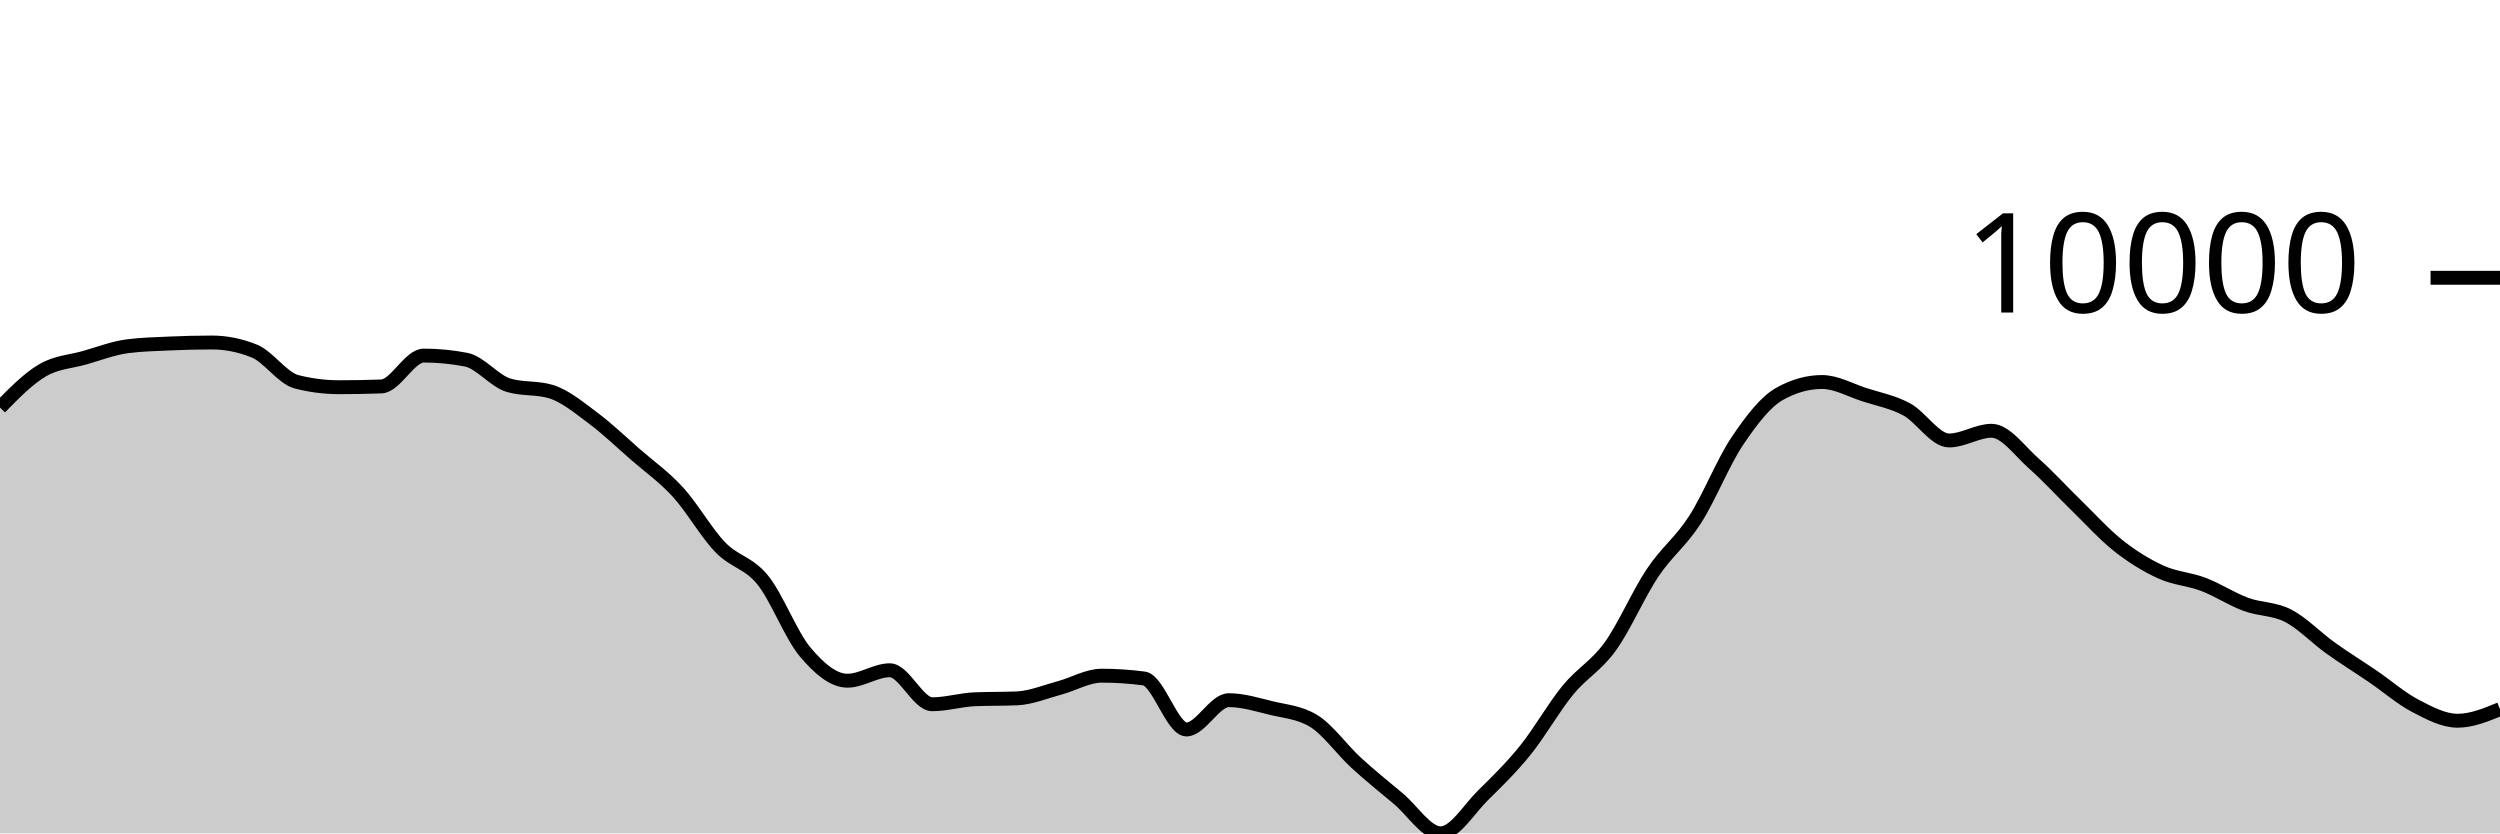
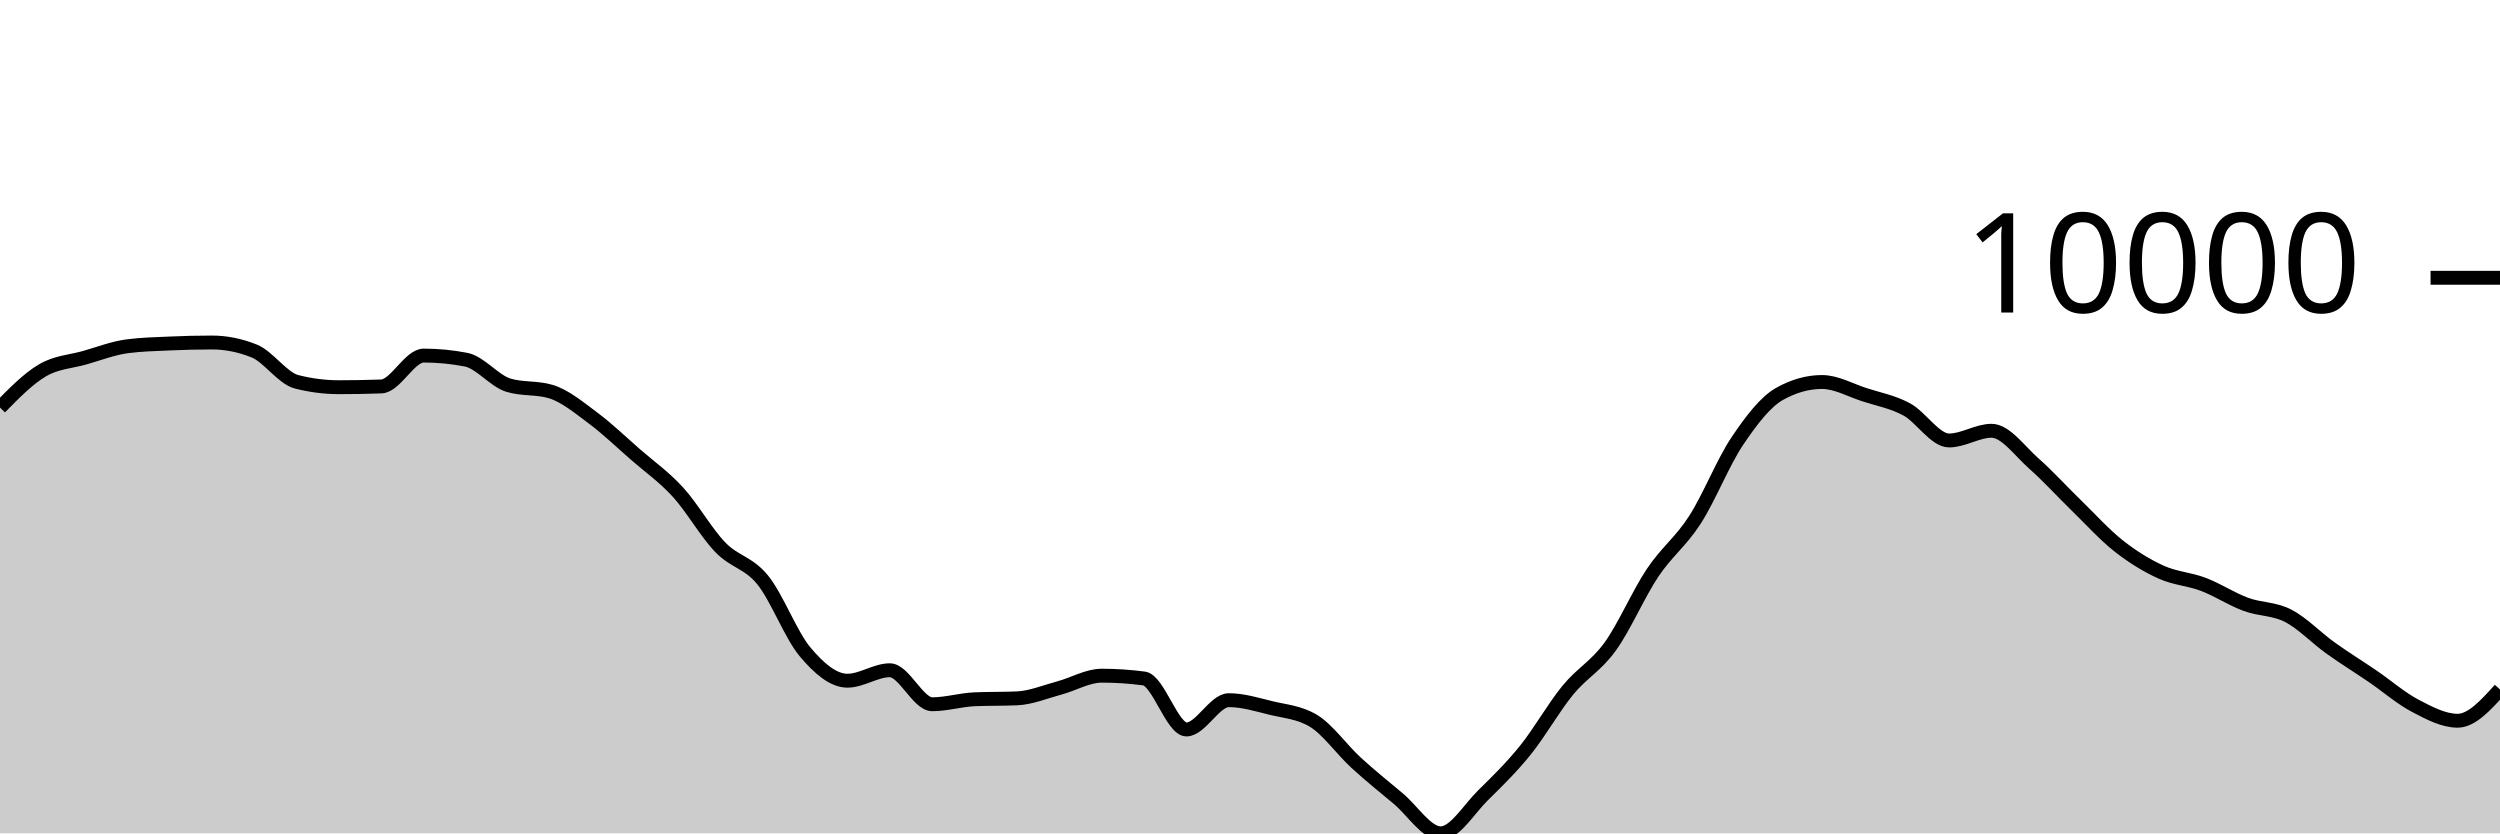
<svg xmlns="http://www.w3.org/2000/svg" viewBox="0 0 180 60">
  <g transform="translate(0,20)">
-     <path class="area" fill="rgba(0, 0, 0, 0.2)" d="M0,9.344C1.017,8.306,2.034,7.268,3.051,6.669C4.068,6.071,5.085,6.043,6.102,5.754C7.119,5.464,8.136,5.068,9.153,4.933C10.169,4.799,11.186,4.777,12.203,4.732C13.22,4.686,14.237,4.66,15.254,4.66C16.271,4.66,17.288,4.864,18.305,5.273C19.322,5.681,20.339,7.23,21.356,7.49C22.373,7.749,23.39,7.879,24.407,7.879C25.424,7.879,26.441,7.861,27.458,7.824C28.475,7.787,29.492,5.602,30.508,5.602C31.525,5.602,32.542,5.7,33.559,5.897C34.576,6.094,35.593,7.429,36.61,7.735C37.627,8.041,38.644,7.888,39.661,8.194C40.678,8.5,41.695,9.351,42.712,10.107C43.729,10.864,44.746,11.844,45.763,12.732C46.78,13.619,47.797,14.322,48.814,15.435C49.831,16.547,50.847,18.354,51.864,19.407C52.881,20.461,53.898,20.502,54.915,21.757C55.932,23.012,56.949,25.727,57.966,26.936C58.983,28.145,60,29.011,61.017,29.011C62.034,29.011,63.051,28.258,64.068,28.258C65.085,28.258,66.102,30.706,67.119,30.706C68.136,30.706,69.153,30.392,70.169,30.348C71.186,30.304,72.203,30.326,73.22,30.282C74.237,30.238,75.254,29.806,76.271,29.534C77.288,29.262,78.305,28.649,79.322,28.649C80.339,28.649,81.356,28.716,82.373,28.851C83.39,28.986,84.407,32.522,85.424,32.522C86.441,32.522,87.458,30.413,88.475,30.413C89.492,30.413,90.508,30.729,91.525,30.978C92.542,31.226,93.559,31.286,94.576,31.903C95.593,32.52,96.61,33.97,97.627,34.904C98.644,35.837,99.661,36.652,100.678,37.502C101.695,38.351,102.712,40,103.729,40C104.746,40,105.763,38.257,106.78,37.258C107.797,36.259,108.814,35.266,109.831,34.006C110.847,32.745,111.864,30.938,112.881,29.696C113.898,28.454,114.915,27.961,115.932,26.553C116.949,25.145,117.966,22.768,118.983,21.247C120,19.726,121.017,19.008,122.034,17.428C123.051,15.847,124.068,13.273,125.085,11.761C126.102,10.249,127.119,8.923,128.136,8.355C129.153,7.788,130.169,7.504,131.186,7.504C132.203,7.504,133.22,8.089,134.237,8.418C135.254,8.747,136.271,8.93,137.288,9.479C138.305,10.029,139.322,11.714,140.339,11.714C141.356,11.714,142.373,11.015,143.39,11.015C144.407,11.015,145.424,12.482,146.441,13.377C147.458,14.273,148.475,15.398,149.492,16.386C150.508,17.374,151.525,18.505,152.542,19.306C153.559,20.106,154.576,20.729,155.593,21.19C156.61,21.652,157.627,21.688,158.644,22.075C159.661,22.462,160.678,23.136,161.695,23.512C162.712,23.889,163.729,23.811,164.746,24.334C165.763,24.858,166.78,25.927,167.797,26.655C168.814,27.383,169.831,28.009,170.847,28.702C171.864,29.396,172.881,30.284,173.898,30.816C174.915,31.348,175.932,31.893,176.949,31.893C177.966,31.893,178.983,31.474,180,31.055L180,40C178.983,40,177.966,40,176.949,40C175.932,40,174.915,40,173.898,40C172.881,40,171.864,40,170.847,40C169.831,40,168.814,40,167.797,40C166.78,40,165.763,40,164.746,40C163.729,40,162.712,40,161.695,40C160.678,40,159.661,40,158.644,40C157.627,40,156.61,40,155.593,40C154.576,40,153.559,40,152.542,40C151.525,40,150.508,40,149.492,40C148.475,40,147.458,40,146.441,40C145.424,40,144.407,40,143.39,40C142.373,40,141.356,40,140.339,40C139.322,40,138.305,40,137.288,40C136.271,40,135.254,40,134.237,40C133.22,40,132.203,40,131.186,40C130.169,40,129.153,40,128.136,40C127.119,40,126.102,40,125.085,40C124.068,40,123.051,40,122.034,40C121.017,40,120,40,118.983,40C117.966,40,116.949,40,115.932,40C114.915,40,113.898,40,112.881,40C111.864,40,110.847,40,109.831,40C108.814,40,107.797,40,106.78,40C105.763,40,104.746,40,103.729,40C102.712,40,101.695,40,100.678,40C99.661,40,98.644,40,97.627,40C96.61,40,95.593,40,94.576,40C93.559,40,92.542,40,91.525,40C90.508,40,89.492,40,88.475,40C87.458,40,86.441,40,85.424,40C84.407,40,83.39,40,82.373,40C81.356,40,80.339,40,79.322,40C78.305,40,77.288,40,76.271,40C75.254,40,74.237,40,73.22,40C72.203,40,71.186,40,70.169,40C69.153,40,68.136,40,67.119,40C66.102,40,65.085,40,64.068,40C63.051,40,62.034,40,61.017,40C60,40,58.983,40,57.966,40C56.949,40,55.932,40,54.915,40C53.898,40,52.881,40,51.864,40C50.847,40,49.831,40,48.814,40C47.797,40,46.78,40,45.763,40C44.746,40,43.729,40,42.712,40C41.695,40,40.678,40,39.661,40C38.644,40,37.627,40,36.61,40C35.593,40,34.576,40,33.559,40C32.542,40,31.525,40,30.508,40C29.492,40,28.475,40,27.458,40C26.441,40,25.424,40,24.407,40C23.39,40,22.373,40,21.356,40C20.339,40,19.322,40,18.305,40C17.288,40,16.271,40,15.254,40C14.237,40,13.22,40,12.203,40C11.186,40,10.169,40,9.153,40C8.136,40,7.119,40,6.102,40C5.085,40,4.068,40,3.051,40C2.034,40,1.017,40,0,40Z" />
-     <path class="line" stroke="black" fill="none" d="M0,9.344C1.017,8.306,2.034,7.268,3.051,6.669C4.068,6.071,5.085,6.043,6.102,5.754C7.119,5.464,8.136,5.068,9.153,4.933C10.169,4.799,11.186,4.777,12.203,4.732C13.22,4.686,14.237,4.66,15.254,4.66C16.271,4.66,17.288,4.864,18.305,5.273C19.322,5.681,20.339,7.23,21.356,7.49C22.373,7.749,23.39,7.879,24.407,7.879C25.424,7.879,26.441,7.861,27.458,7.824C28.475,7.787,29.492,5.602,30.508,5.602C31.525,5.602,32.542,5.7,33.559,5.897C34.576,6.094,35.593,7.429,36.61,7.735C37.627,8.041,38.644,7.888,39.661,8.194C40.678,8.5,41.695,9.351,42.712,10.107C43.729,10.864,44.746,11.844,45.763,12.732C46.78,13.619,47.797,14.322,48.814,15.435C49.831,16.547,50.847,18.354,51.864,19.407C52.881,20.461,53.898,20.502,54.915,21.757C55.932,23.012,56.949,25.727,57.966,26.936C58.983,28.145,60,29.011,61.017,29.011C62.034,29.011,63.051,28.258,64.068,28.258C65.085,28.258,66.102,30.706,67.119,30.706C68.136,30.706,69.153,30.392,70.169,30.348C71.186,30.304,72.203,30.326,73.22,30.282C74.237,30.238,75.254,29.806,76.271,29.534C77.288,29.262,78.305,28.649,79.322,28.649C80.339,28.649,81.356,28.716,82.373,28.851C83.39,28.986,84.407,32.522,85.424,32.522C86.441,32.522,87.458,30.413,88.475,30.413C89.492,30.413,90.508,30.729,91.525,30.978C92.542,31.226,93.559,31.286,94.576,31.903C95.593,32.52,96.61,33.97,97.627,34.904C98.644,35.837,99.661,36.652,100.678,37.502C101.695,38.351,102.712,40,103.729,40C104.746,40,105.763,38.257,106.78,37.258C107.797,36.259,108.814,35.266,109.831,34.006C110.847,32.745,111.864,30.938,112.881,29.696C113.898,28.454,114.915,27.961,115.932,26.553C116.949,25.145,117.966,22.768,118.983,21.247C120,19.726,121.017,19.008,122.034,17.428C123.051,15.847,124.068,13.273,125.085,11.761C126.102,10.249,127.119,8.923,128.136,8.355C129.153,7.788,130.169,7.504,131.186,7.504C132.203,7.504,133.22,8.089,134.237,8.418C135.254,8.747,136.271,8.93,137.288,9.479C138.305,10.029,139.322,11.714,140.339,11.714C141.356,11.714,142.373,11.015,143.39,11.015C144.407,11.015,145.424,12.482,146.441,13.377C147.458,14.273,148.475,15.398,149.492,16.386C150.508,17.374,151.525,18.505,152.542,19.306C153.559,20.106,154.576,20.729,155.593,21.19C156.61,21.652,157.627,21.688,158.644,22.075C159.661,22.462,160.678,23.136,161.695,23.512C162.712,23.889,163.729,23.811,164.746,24.334C165.763,24.858,166.78,25.927,167.797,26.655C168.814,27.383,169.831,28.009,170.847,28.702C171.864,29.396,172.881,30.284,173.898,30.816C174.915,31.348,175.932,31.893,176.949,31.893C177.966,31.893,178.983,31.474,180,31.055" />
+     <path class="area" fill="rgba(0, 0, 0, 0.2)" d="M0,9.344C1.017,8.306,2.034,7.268,3.051,6.669C4.068,6.071,5.085,6.043,6.102,5.754C7.119,5.464,8.136,5.068,9.153,4.933C10.169,4.799,11.186,4.777,12.203,4.732C13.22,4.686,14.237,4.66,15.254,4.66C16.271,4.66,17.288,4.864,18.305,5.273C19.322,5.681,20.339,7.23,21.356,7.49C22.373,7.749,23.39,7.879,24.407,7.879C25.424,7.879,26.441,7.861,27.458,7.824C28.475,7.787,29.492,5.602,30.508,5.602C31.525,5.602,32.542,5.7,33.559,5.897C34.576,6.094,35.593,7.429,36.61,7.735C37.627,8.041,38.644,7.888,39.661,8.194C40.678,8.5,41.695,9.351,42.712,10.107C43.729,10.864,44.746,11.844,45.763,12.732C46.78,13.619,47.797,14.322,48.814,15.435C49.831,16.547,50.847,18.354,51.864,19.407C52.881,20.461,53.898,20.502,54.915,21.757C55.932,23.012,56.949,25.727,57.966,26.936C58.983,28.145,60,29.011,61.017,29.011C62.034,29.011,63.051,28.258,64.068,28.258C65.085,28.258,66.102,30.706,67.119,30.706C68.136,30.706,69.153,30.392,70.169,30.348C71.186,30.304,72.203,30.326,73.22,30.282C74.237,30.238,75.254,29.806,76.271,29.534C77.288,29.262,78.305,28.649,79.322,28.649C80.339,28.649,81.356,28.716,82.373,28.851C83.39,28.986,84.407,32.522,85.424,32.522C86.441,32.522,87.458,30.413,88.475,30.413C89.492,30.413,90.508,30.729,91.525,30.978C92.542,31.226,93.559,31.286,94.576,31.903C95.593,32.52,96.61,33.97,97.627,34.904C98.644,35.837,99.661,36.652,100.678,37.502C101.695,38.351,102.712,40,103.729,40C104.746,40,105.763,38.257,106.78,37.258C107.797,36.259,108.814,35.266,109.831,34.006C110.847,32.745,111.864,30.938,112.881,29.696C113.898,28.454,114.915,27.961,115.932,26.553C116.949,25.145,117.966,22.768,118.983,21.247C120,19.726,121.017,19.008,122.034,17.428C123.051,15.847,124.068,13.273,125.085,11.761C126.102,10.249,127.119,8.923,128.136,8.355C129.153,7.788,130.169,7.504,131.186,7.504C132.203,7.504,133.22,8.089,134.237,8.418C135.254,8.747,136.271,8.93,137.288,9.479C138.305,10.029,139.322,11.714,140.339,11.714C141.356,11.714,142.373,11.015,143.39,11.015C144.407,11.015,145.424,12.482,146.441,13.377C147.458,14.273,148.475,15.398,149.492,16.386C150.508,17.374,151.525,18.505,152.542,19.306C153.559,20.106,154.576,20.729,155.593,21.19C156.61,21.652,157.627,21.688,158.644,22.075C159.661,22.462,160.678,23.136,161.695,23.512C162.712,23.889,163.729,23.811,164.746,24.334C165.763,24.858,166.78,25.927,167.797,26.655C168.814,27.383,169.831,28.009,170.847,28.702C171.864,29.396,172.881,30.284,173.898,30.816C174.915,31.348,175.932,31.893,176.949,31.893C177.966,31.893,178.983,30.766,180,29.639L180,40C178.983,40,177.966,40,176.949,40C175.932,40,174.915,40,173.898,40C172.881,40,171.864,40,170.847,40C169.831,40,168.814,40,167.797,40C166.78,40,165.763,40,164.746,40C163.729,40,162.712,40,161.695,40C160.678,40,159.661,40,158.644,40C157.627,40,156.61,40,155.593,40C154.576,40,153.559,40,152.542,40C151.525,40,150.508,40,149.492,40C148.475,40,147.458,40,146.441,40C145.424,40,144.407,40,143.39,40C142.373,40,141.356,40,140.339,40C139.322,40,138.305,40,137.288,40C136.271,40,135.254,40,134.237,40C133.22,40,132.203,40,131.186,40C130.169,40,129.153,40,128.136,40C127.119,40,126.102,40,125.085,40C124.068,40,123.051,40,122.034,40C121.017,40,120,40,118.983,40C117.966,40,116.949,40,115.932,40C114.915,40,113.898,40,112.881,40C111.864,40,110.847,40,109.831,40C108.814,40,107.797,40,106.78,40C105.763,40,104.746,40,103.729,40C102.712,40,101.695,40,100.678,40C99.661,40,98.644,40,97.627,40C96.61,40,95.593,40,94.576,40C93.559,40,92.542,40,91.525,40C90.508,40,89.492,40,88.475,40C87.458,40,86.441,40,85.424,40C84.407,40,83.39,40,82.373,40C81.356,40,80.339,40,79.322,40C78.305,40,77.288,40,76.271,40C75.254,40,74.237,40,73.22,40C72.203,40,71.186,40,70.169,40C69.153,40,68.136,40,67.119,40C66.102,40,65.085,40,64.068,40C63.051,40,62.034,40,61.017,40C60,40,58.983,40,57.966,40C56.949,40,55.932,40,54.915,40C53.898,40,52.881,40,51.864,40C50.847,40,49.831,40,48.814,40C47.797,40,46.78,40,45.763,40C44.746,40,43.729,40,42.712,40C41.695,40,40.678,40,39.661,40C38.644,40,37.627,40,36.61,40C35.593,40,34.576,40,33.559,40C32.542,40,31.525,40,30.508,40C29.492,40,28.475,40,27.458,40C26.441,40,25.424,40,24.407,40C23.39,40,22.373,40,21.356,40C20.339,40,19.322,40,18.305,40C17.288,40,16.271,40,15.254,40C14.237,40,13.22,40,12.203,40C11.186,40,10.169,40,9.153,40C8.136,40,7.119,40,6.102,40C5.085,40,4.068,40,3.051,40C2.034,40,1.017,40,0,40Z" />
+     <path class="line" stroke="black" fill="none" d="M0,9.344C1.017,8.306,2.034,7.268,3.051,6.669C4.068,6.071,5.085,6.043,6.102,5.754C7.119,5.464,8.136,5.068,9.153,4.933C10.169,4.799,11.186,4.777,12.203,4.732C13.22,4.686,14.237,4.66,15.254,4.66C16.271,4.66,17.288,4.864,18.305,5.273C19.322,5.681,20.339,7.23,21.356,7.49C22.373,7.749,23.39,7.879,24.407,7.879C25.424,7.879,26.441,7.861,27.458,7.824C28.475,7.787,29.492,5.602,30.508,5.602C31.525,5.602,32.542,5.7,33.559,5.897C34.576,6.094,35.593,7.429,36.61,7.735C37.627,8.041,38.644,7.888,39.661,8.194C40.678,8.5,41.695,9.351,42.712,10.107C43.729,10.864,44.746,11.844,45.763,12.732C46.78,13.619,47.797,14.322,48.814,15.435C49.831,16.547,50.847,18.354,51.864,19.407C52.881,20.461,53.898,20.502,54.915,21.757C55.932,23.012,56.949,25.727,57.966,26.936C58.983,28.145,60,29.011,61.017,29.011C62.034,29.011,63.051,28.258,64.068,28.258C65.085,28.258,66.102,30.706,67.119,30.706C68.136,30.706,69.153,30.392,70.169,30.348C71.186,30.304,72.203,30.326,73.22,30.282C74.237,30.238,75.254,29.806,76.271,29.534C77.288,29.262,78.305,28.649,79.322,28.649C80.339,28.649,81.356,28.716,82.373,28.851C83.39,28.986,84.407,32.522,85.424,32.522C86.441,32.522,87.458,30.413,88.475,30.413C89.492,30.413,90.508,30.729,91.525,30.978C92.542,31.226,93.559,31.286,94.576,31.903C95.593,32.52,96.61,33.97,97.627,34.904C98.644,35.837,99.661,36.652,100.678,37.502C101.695,38.351,102.712,40,103.729,40C104.746,40,105.763,38.257,106.78,37.258C107.797,36.259,108.814,35.266,109.831,34.006C110.847,32.745,111.864,30.938,112.881,29.696C113.898,28.454,114.915,27.961,115.932,26.553C116.949,25.145,117.966,22.768,118.983,21.247C120,19.726,121.017,19.008,122.034,17.428C123.051,15.847,124.068,13.273,125.085,11.761C126.102,10.249,127.119,8.923,128.136,8.355C129.153,7.788,130.169,7.504,131.186,7.504C132.203,7.504,133.22,8.089,134.237,8.418C135.254,8.747,136.271,8.93,137.288,9.479C138.305,10.029,139.322,11.714,140.339,11.714C141.356,11.714,142.373,11.015,143.39,11.015C144.407,11.015,145.424,12.482,146.441,13.377C147.458,14.273,148.475,15.398,149.492,16.386C150.508,17.374,151.525,18.505,152.542,19.306C153.559,20.106,154.576,20.729,155.593,21.19C156.61,21.652,157.627,21.688,158.644,22.075C159.661,22.462,160.678,23.136,161.695,23.512C162.712,23.889,163.729,23.811,164.746,24.334C165.763,24.858,166.78,25.927,167.797,26.655C168.814,27.383,169.831,28.009,170.847,28.702C171.864,29.396,172.881,30.284,173.898,30.816C174.915,31.348,175.932,31.893,176.949,31.893C177.966,31.893,178.983,30.766,180,29.639" />
    <path class="axis-ceiling" stroke-width="1" stroke="black" fill="none" d="M175,0L180,0" />
    <text class="axis-ceiling-label" font-family="sans-serif" text-anchor="end" font-size="10px" x="170" y="2.5">10000</text>
  </g>
</svg>
